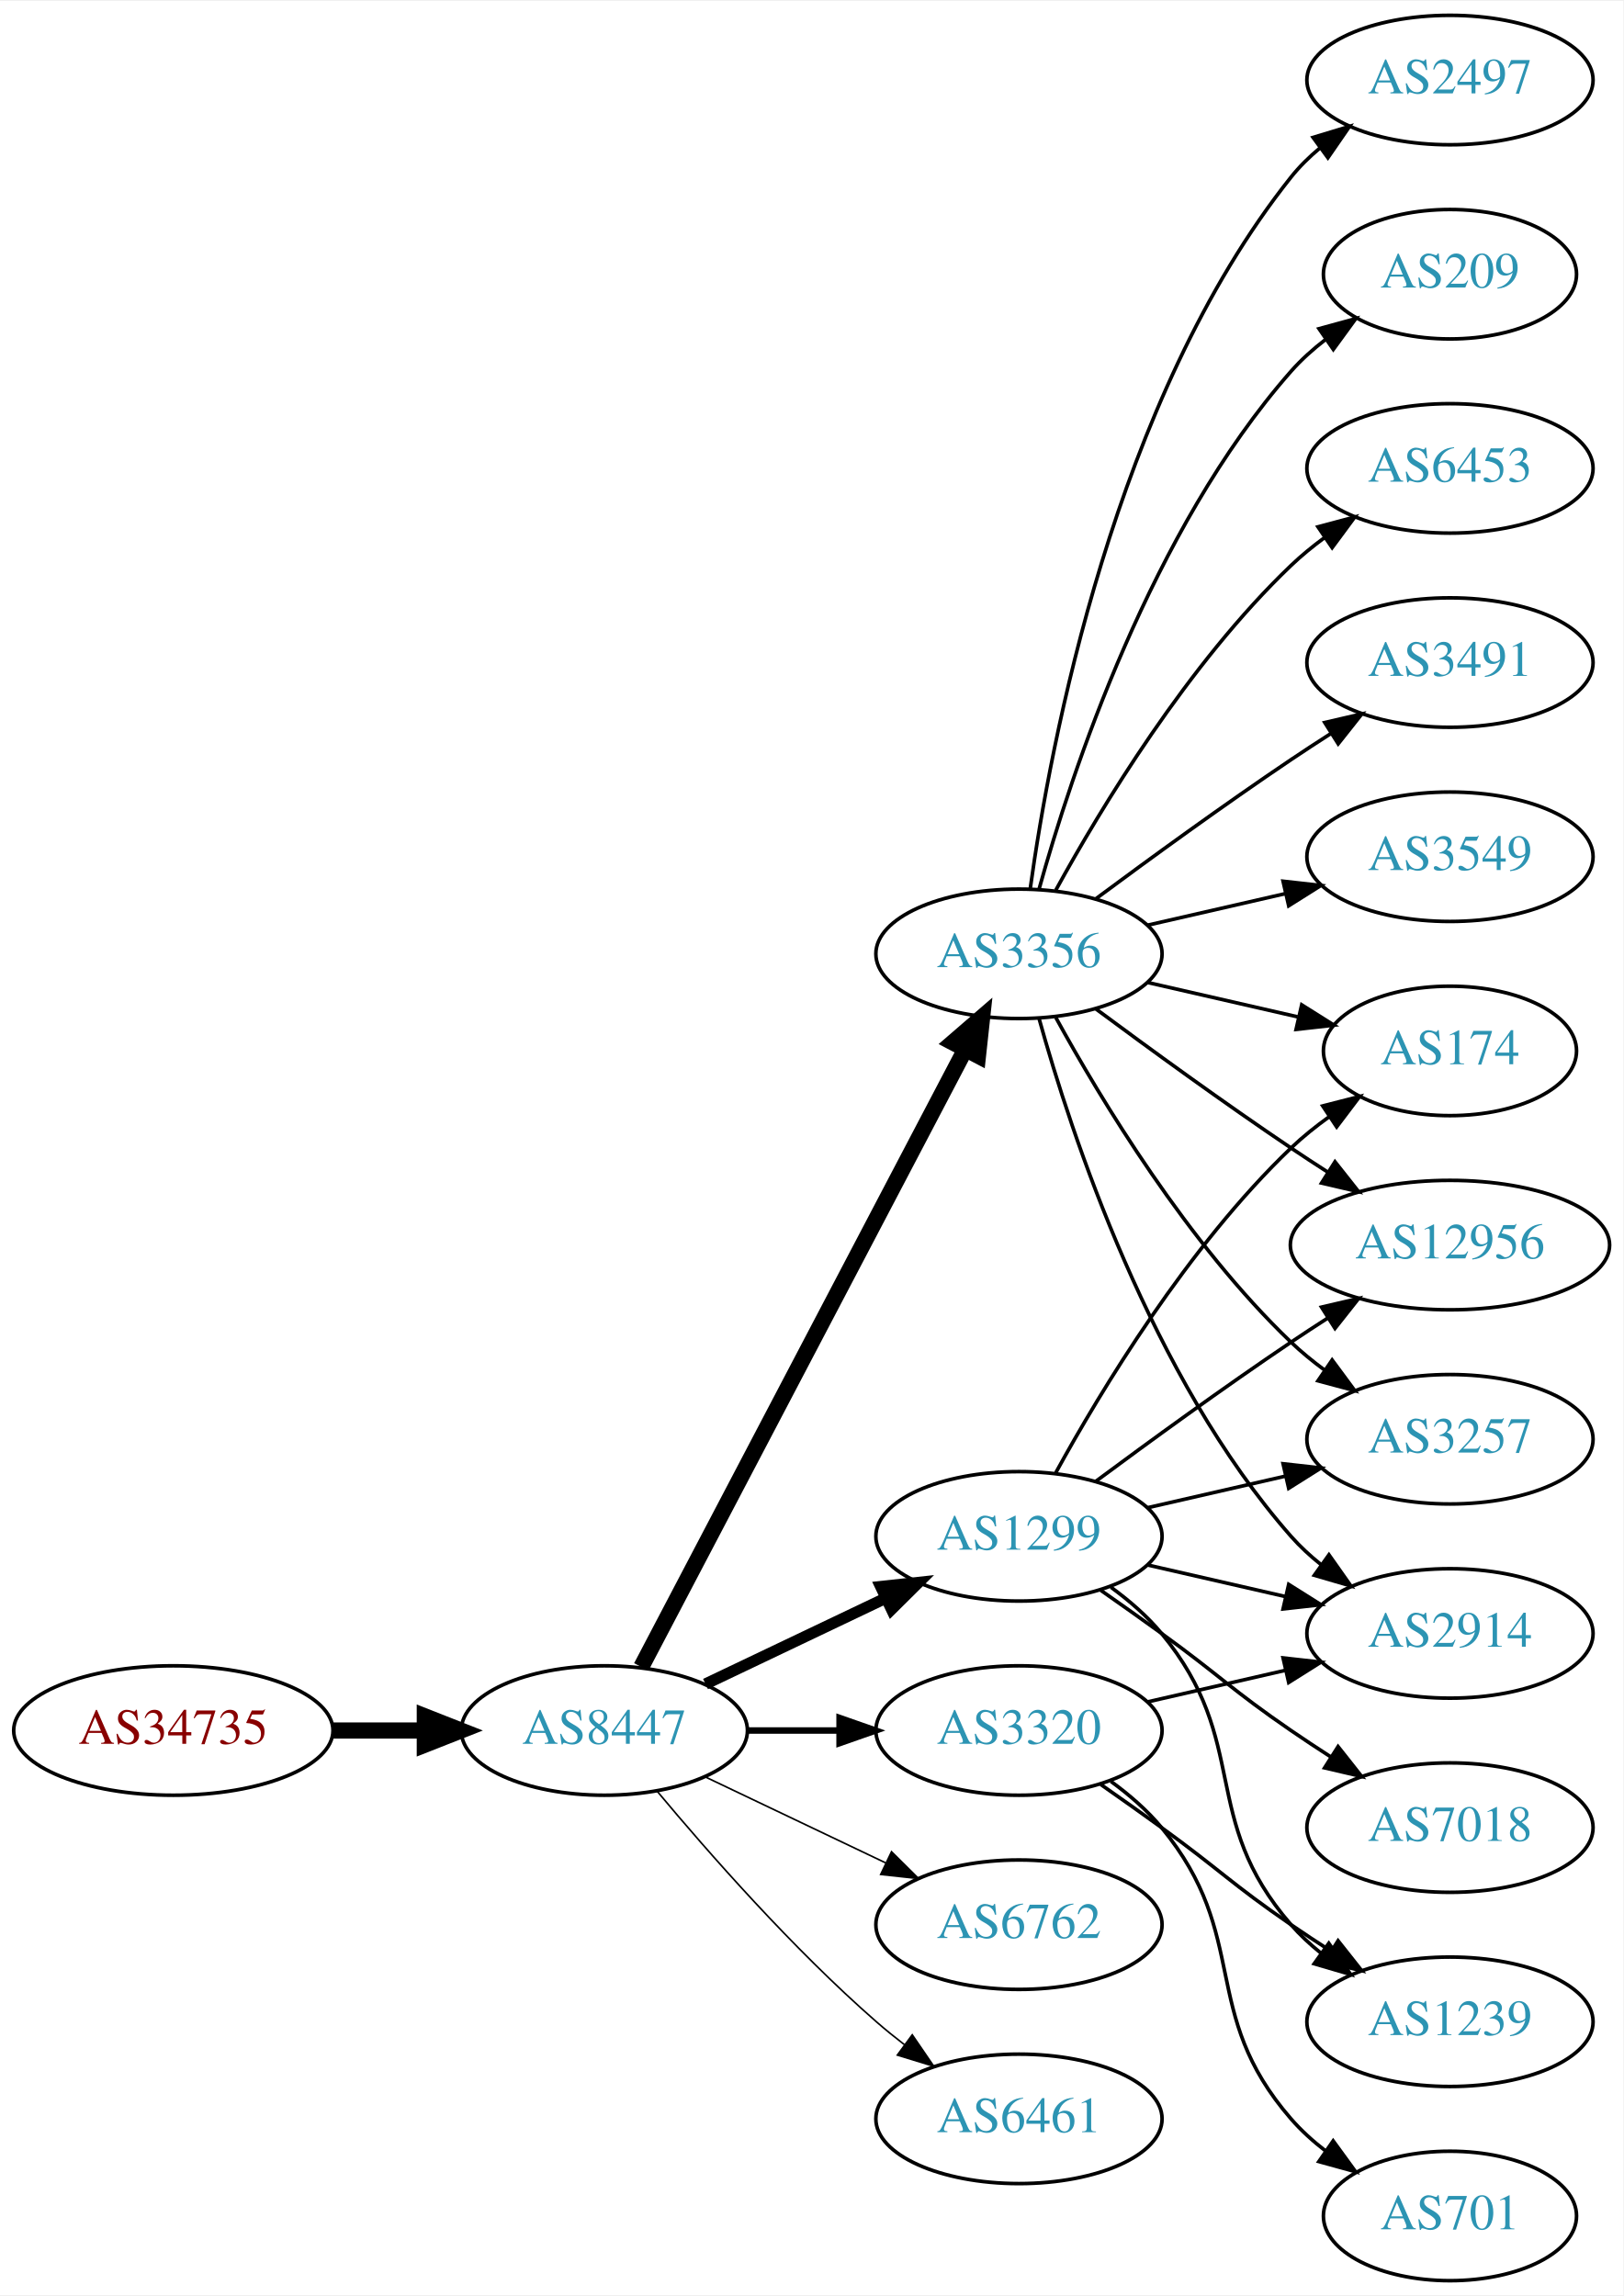
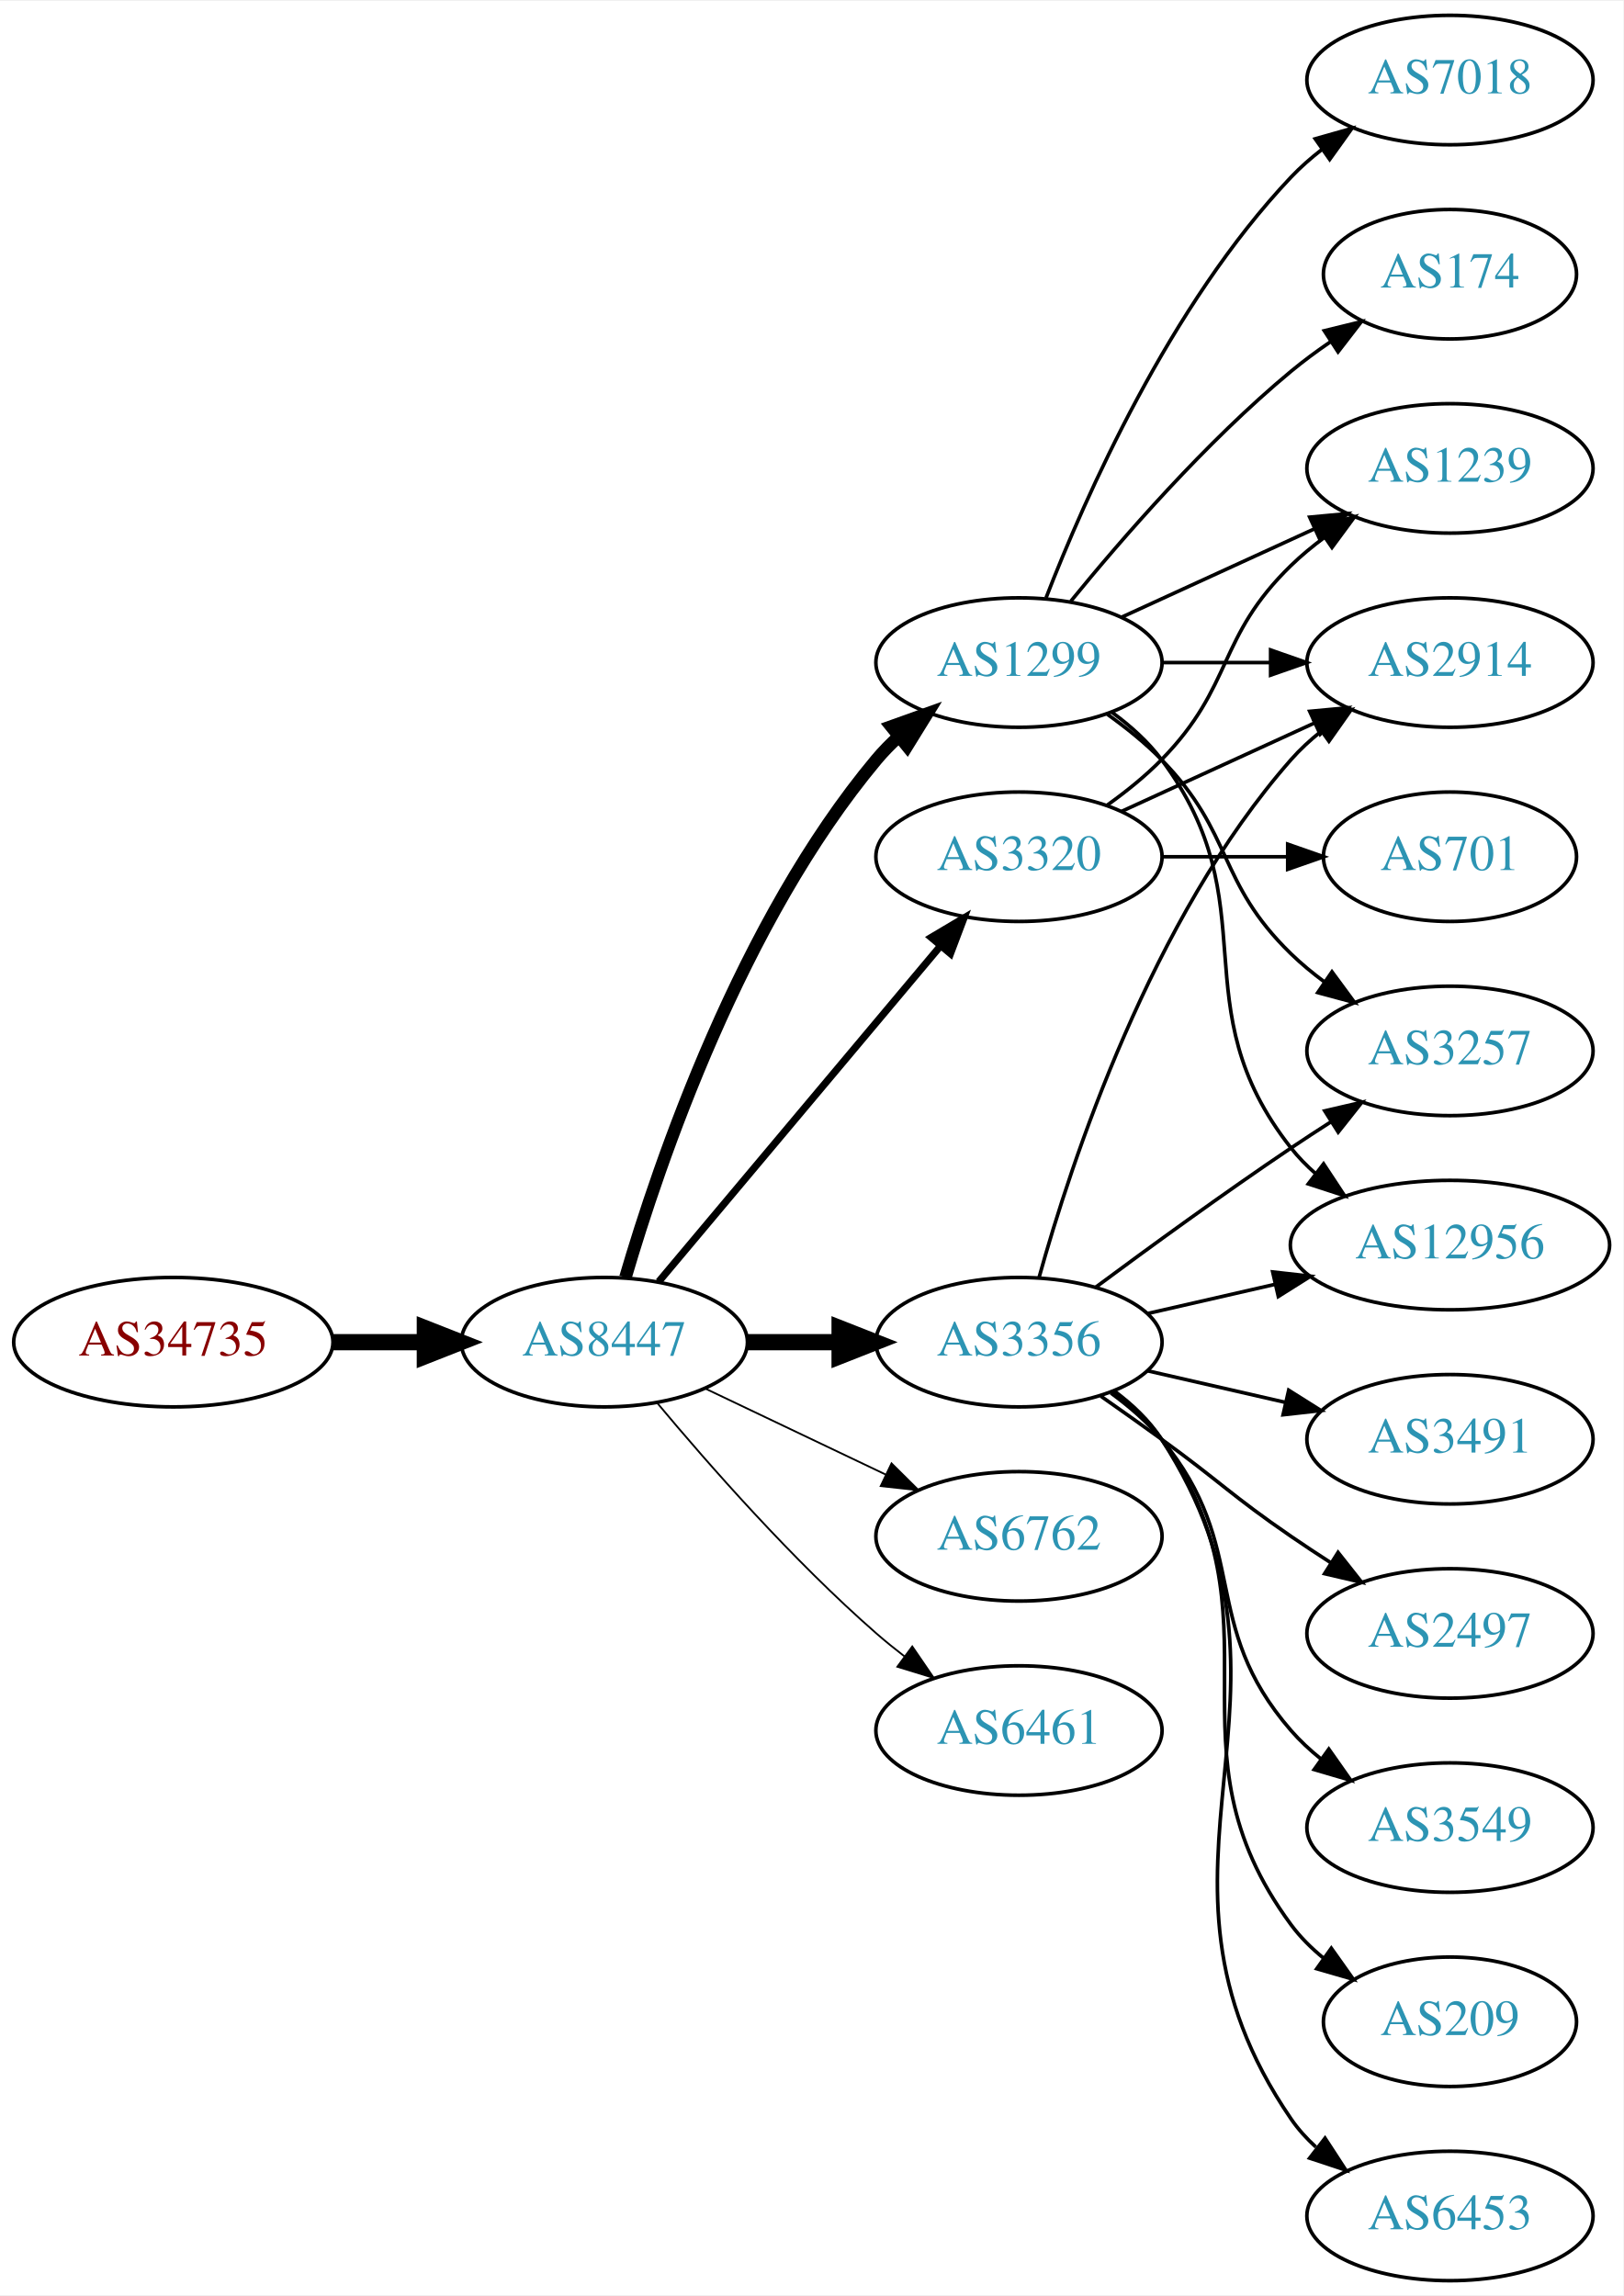
<svg xmlns="http://www.w3.org/2000/svg" xmlns:xlink="http://www.w3.org/1999/xlink" width="451pt" height="638pt" viewBox="0.00 0.00 451.37 638.00">
  <g id="graph0" class="graph" transform="scale(1 1) rotate(0) translate(4 634)">
    <polygon fill="white" stroke="none" points="-4,4 -4,-634 447.37,-634 447.37,4 -4,4" />
    <g id="node1" class="node">
      <g id="a_node1">
        <a xlink:href="/asn/34735" xlink:title="AS34735 ~ LKW-Walter-AG [AT]">
-           <ellipse fill="#ffffff" stroke="black" cx="44.196" cy="-153" rx="44.393" ry="18" />
-           <text text-anchor="middle" x="44.196" y="-149.3" font-family="Times,serif" font-size="14.00" fill="#880000">AS34735</text>
+           <ellipse fill="#ffffff" stroke="black" cx="44.196" cy="-261" rx="44.393" ry="18" />
+           <text text-anchor="middle" x="44.196" y="-257.3" font-family="Times,serif" font-size="14.00" fill="#880000">AS34735</text>
        </a>
      </g>
    </g>
    <g id="node2" class="node">
      <g id="a_node2">
        <a xlink:href="/asn/8447" xlink:title="AS8447 ~ A1 Telekom Austria AG [AT]">
-           <ellipse fill="#ffffff" stroke="black" cx="164.039" cy="-153" rx="39.794" ry="18" />
-           <text text-anchor="middle" x="164.039" y="-149.3" font-family="Times,serif" font-size="14.00" fill="#2c94b3">AS8447</text>
+           <ellipse fill="#ffffff" stroke="black" cx="164.039" cy="-261" rx="39.794" ry="18" />
+           <text text-anchor="middle" x="164.039" y="-257.3" font-family="Times,serif" font-size="14.00" fill="#2c94b3">AS8447</text>
        </a>
      </g>
    </g>
    <g id="edge1" class="edge">
-       <path fill="none" stroke="black" stroke-width="4.5" d="M88.407,-153C96.72,-153 105.482,-153 113.965,-153" />
-       <polygon fill="black" stroke="black" stroke-width="4.5" points="114.123,-156.938 124.123,-153 114.123,-149.063 114.123,-156.938" />
+       <path fill="none" stroke="black" stroke-width="4.5" d="M88.407,-261C96.72,-261 105.482,-261 113.965,-261" />
+       <polygon fill="black" stroke="black" stroke-width="4.5" points="114.123,-264.938 124.123,-261 114.123,-257.063 114.123,-264.938" />
    </g>
    <g id="node3" class="node">
      <g id="a_node3">
-         <a xlink:href="/asn/3320" xlink:title="AS3320 ~ DTAG [DE]">
-           <ellipse fill="#ffffff" stroke="black" cx="279.332" cy="-153" rx="39.794" ry="18" />
-           <text text-anchor="middle" x="279.332" y="-149.3" font-family="Times,serif" font-size="14.00" fill="#2c94b3">AS3320</text>
+         <a xlink:href="/asn/1299" xlink:title="AS1299 ~ Telia Carrier [EU]">
+           <ellipse fill="#ffffff" stroke="black" cx="279.332" cy="-450" rx="39.794" ry="18" />
+           <text text-anchor="middle" x="279.332" y="-446.3" font-family="Times,serif" font-size="14.00" fill="#2c94b3">AS1299</text>
        </a>
      </g>
    </g>
    <g id="edge2" class="edge">
-       <path fill="none" stroke="black" stroke-width="1.8" d="M203.711,-153C211.914,-153 220.678,-153 229.21,-153" />
-       <polygon fill="black" stroke="black" stroke-width="1.8" points="229.449,-156.5 239.449,-153 229.449,-149.5 229.449,-156.5" />
+       <path fill="none" stroke="black" stroke-width="3.5" d="M169.913,-279.002C179.227,-310.844 202.043,-377.981 239.685,-423 241.555,-425.237 243.654,-427.374 245.88,-429.396" />
+       <polygon fill="black" stroke="black" stroke-width="3.5" points="243.823,-432.234 253.799,-435.804 248.227,-426.793 243.823,-432.234" />
    </g>
    <g id="node4" class="node">
      <g id="a_node4">
-         <a xlink:href="/asn/3356" xlink:title="AS3356 ~ Level 3 Parent, LLC [US]">
-           <ellipse fill="#ffffff" stroke="black" cx="279.332" cy="-369" rx="39.794" ry="18" />
-           <text text-anchor="middle" x="279.332" y="-365.3" font-family="Times,serif" font-size="14.00" fill="#2c94b3">AS3356</text>
+         <a xlink:href="/asn/3356" xlink:title="AS3356 ~ LEVEL3 [US]">
+           <ellipse fill="#ffffff" stroke="black" cx="279.332" cy="-261" rx="39.794" ry="18" />
+           <text text-anchor="middle" x="279.332" y="-257.3" font-family="Times,serif" font-size="14.00" fill="#2c94b3">AS3356</text>
        </a>
      </g>
    </g>
    <g id="edge3" class="edge">
-       <path fill="none" stroke="black" stroke-width="4.5" d="M174.31,-170.676C194.151,-208.505 240.829,-297.499 264.316,-342.278" />
-       <polygon fill="black" stroke="black" stroke-width="4.5" points="260.959,-344.356 269.091,-351.383 267.933,-340.698 260.959,-344.356" />
+       <path fill="none" stroke="black" stroke-width="4.5" d="M203.711,-261C211.914,-261 220.678,-261 229.21,-261" />
+       <polygon fill="black" stroke="black" stroke-width="4.5" points="229.449,-264.938 239.449,-261 229.449,-257.063 229.449,-264.938" />
    </g>
    <g id="node5" class="node">
      <g id="a_node5">
-         <a xlink:href="/asn/1299" xlink:title="AS1299 ~ Telia Carrier [EU]">
-           <ellipse fill="#ffffff" stroke="black" cx="279.332" cy="-207" rx="39.794" ry="18" />
-           <text text-anchor="middle" x="279.332" y="-203.3" font-family="Times,serif" font-size="14.00" fill="#2c94b3">AS1299</text>
+         <a xlink:href="/asn/3320" xlink:title="AS3320 ~ DTAG [DE]">
+           <ellipse fill="#ffffff" stroke="black" cx="279.332" cy="-396" rx="39.794" ry="18" />
+           <text text-anchor="middle" x="279.332" y="-392.3" font-family="Times,serif" font-size="14.00" fill="#2c94b3">AS3320</text>
        </a>
      </g>
    </g>
    <g id="edge4" class="edge">
-       <path fill="none" stroke="black" stroke-width="3.15" d="M192.175,-165.934C207.169,-173.081 225.99,-182.052 242.213,-189.785" />
-       <polygon fill="black" stroke="black" stroke-width="3.15" points="240.884,-193.028 251.417,-194.171 243.895,-186.709 240.884,-193.028" />
+       <path fill="none" stroke="black" stroke-width="2" d="M179.158,-277.825C198.833,-301.269 234.637,-343.934 257.415,-371.076" />
+       <polygon fill="black" stroke="black" stroke-width="2" points="254.925,-373.553 264.034,-378.963 260.287,-369.053 254.925,-373.553" />
    </g>
    <g id="node6" class="node">
      <g id="a_node6">
        <a xlink:href="/asn/6762" xlink:title="AS6762 ~ TELECOM ITALIA SPARKLE S.p.A. [IT]">
-           <ellipse fill="#ffffff" stroke="black" cx="279.332" cy="-99" rx="39.794" ry="18" />
-           <text text-anchor="middle" x="279.332" y="-95.3" font-family="Times,serif" font-size="14.00" fill="#2c94b3">AS6762</text>
+           <ellipse fill="#ffffff" stroke="black" cx="279.332" cy="-207" rx="39.794" ry="18" />
+           <text text-anchor="middle" x="279.332" y="-203.3" font-family="Times,serif" font-size="14.00" fill="#2c94b3">AS6762</text>
        </a>
      </g>
    </g>
    <g id="edge5" class="edge">
-       <path fill="none" stroke="black" stroke-width="0.45" d="M192.175,-140.066C207.169,-132.919 225.99,-123.948 242.213,-116.215" />
-       <polygon fill="black" stroke="black" stroke-width="0.45" points="243.895,-119.291 251.417,-111.829 240.884,-112.972 243.895,-119.291" />
+       <path fill="none" stroke="black" stroke-width="0.5" d="M192.175,-248.066C207.169,-240.919 225.99,-231.948 242.213,-224.215" />
+       <polygon fill="black" stroke="black" stroke-width="0.5" points="243.895,-227.291 251.417,-219.829 240.884,-220.972 243.895,-227.291" />
    </g>
    <g id="node7" class="node">
      <g id="a_node7">
        <a xlink:href="/asn/6461" xlink:title="AS6461 ~ Zayo Bandwidth [US]">
-           <ellipse fill="#ffffff" stroke="black" cx="279.332" cy="-45" rx="39.794" ry="18" />
-           <text text-anchor="middle" x="279.332" y="-41.3" font-family="Times,serif" font-size="14.00" fill="#2c94b3">AS6461</text>
+           <ellipse fill="#ffffff" stroke="black" cx="279.332" cy="-153" rx="39.794" ry="18" />
+           <text text-anchor="middle" x="279.332" y="-149.3" font-family="Times,serif" font-size="14.00" fill="#2c94b3">AS6461</text>
        </a>
      </g>
    </g>
    <g id="edge6" class="edge">
-       <path fill="none" stroke="black" stroke-width="0.45" d="M178.669,-136.183C192.951,-119.071 216.498,-92.255 239.685,-72 242.151,-69.846 244.789,-67.706 247.487,-65.628" />
-       <polygon fill="black" stroke="black" stroke-width="0.45" points="249.66,-68.375 255.641,-59.63 245.512,-62.736 249.66,-68.375" />
+       <path fill="none" stroke="black" stroke-width="0.5" d="M178.669,-244.183C192.951,-227.071 216.498,-200.255 239.685,-180 242.151,-177.846 244.789,-175.706 247.487,-173.628" />
+       <polygon fill="black" stroke="black" stroke-width="0.5" points="249.66,-176.375 255.641,-167.63 245.512,-170.736 249.66,-176.375" />
    </g>
    <g id="node8" class="node">
      <g id="a_node8">
-         <a xlink:href="/asn/2914" xlink:title="AS2914 ~ NTT America, Inc. [US]">
-           <ellipse fill="#ffffff" stroke="black" cx="399.174" cy="-180" rx="39.794" ry="18" />
-           <text text-anchor="middle" x="399.174" y="-176.3" font-family="Times,serif" font-size="14.00" fill="#2c94b3">AS2914</text>
+         <a xlink:href="/asn/7018" xlink:title="AS7018 ~ AT&amp;T Services, Inc. [US]">
+           <ellipse fill="#ffffff" stroke="black" cx="399.174" cy="-612" rx="39.794" ry="18" />
+           <text text-anchor="middle" x="399.174" y="-608.3" font-family="Times,serif" font-size="14.00" fill="#2c94b3">AS7018</text>
        </a>
      </g>
    </g>
    <g id="edge7" class="edge">
-       <path fill="none" stroke="black" d="M315.051,-160.955C327.051,-163.704 340.672,-166.825 353.364,-169.733" />
-       <polygon fill="black" stroke="black" points="352.767,-173.187 363.296,-172.009 354.33,-166.364 352.767,-173.187" />
+       <path fill="none" stroke="black" d="M286.855,-467.994C297.605,-495.728 321.262,-549.429 354.978,-585 357.564,-587.728 360.481,-590.294 363.55,-592.677" />
+       <polygon fill="black" stroke="black" points="361.704,-595.658 371.898,-598.543 365.728,-589.93 361.704,-595.658" />
    </g>
    <g id="node9" class="node">
      <g id="a_node9">
-         <a xlink:href="/asn/1239" xlink:title="AS1239 ~ Sprint [US]">
-           <ellipse fill="#ffffff" stroke="black" cx="399.174" cy="-72" rx="39.794" ry="18" />
-           <text text-anchor="middle" x="399.174" y="-68.3" font-family="Times,serif" font-size="14.00" fill="#2c94b3">AS1239</text>
+         <a xlink:href="/asn/3257" xlink:title="AS3257 ~ GTT [DE]">
+           <ellipse fill="#ffffff" stroke="black" cx="399.174" cy="-342" rx="39.794" ry="18" />
+           <text text-anchor="middle" x="399.174" y="-338.3" font-family="Times,serif" font-size="14.00" fill="#2c94b3">AS3257</text>
        </a>
      </g>
    </g>
    <g id="edge8" class="edge">
-       <path fill="none" stroke="black" d="M302.089,-137.991C307.623,-134.121 313.542,-129.936 318.978,-126 335.178,-114.271 338.483,-110.311 354.978,-99 358.506,-96.581 362.244,-94.111 365.985,-91.698" />
-       <polygon fill="black" stroke="black" points="368.057,-94.528 374.626,-86.216 364.307,-88.618 368.057,-94.528" />
+       <path fill="none" stroke="black" d="M303.926,-435.611C309.182,-431.852 314.513,-427.563 318.978,-423 339.151,-402.383 334.285,-389.094 354.978,-369 357.823,-366.237 360.997,-363.614 364.297,-361.166" />
+       <polygon fill="black" stroke="black" points="366.363,-363.994 372.645,-355.462 362.414,-358.214 366.363,-363.994" />
    </g>
    <g id="node10" class="node">
      <g id="a_node10">
-         <a xlink:href="/asn/701" xlink:title="AS701 ~ UUNET [US]">
-           <ellipse fill="#ffffff" stroke="black" cx="399.174" cy="-18" rx="35.194" ry="18" />
-           <text text-anchor="middle" x="399.174" y="-14.3" font-family="Times,serif" font-size="14.00" fill="#2c94b3">AS701</text>
+         <a xlink:href="/asn/174" xlink:title="AS174 ~ Cogent Communications [US]">
+           <ellipse fill="#ffffff" stroke="black" cx="399.174" cy="-558" rx="35.194" ry="18" />
+           <text text-anchor="middle" x="399.174" y="-554.3" font-family="Times,serif" font-size="14.00" fill="#2c94b3">AS174</text>
        </a>
      </g>
    </g>
    <g id="edge9" class="edge">
-       <path fill="none" stroke="black" d="M304.912,-138.844C310.007,-135.128 315.02,-130.799 318.978,-126 344.043,-95.606 329.144,-74.742 354.978,-45 357.784,-41.77 361.071,-38.797 364.559,-36.098" />
-       <polygon fill="black" stroke="black" points="366.693,-38.878 372.925,-30.31 362.71,-33.121 366.693,-38.878" />
-     </g>
-     <g id="edge11" class="edge">
-       <path fill="none" stroke="black" d="M284.904,-351.054C293.81,-319.005 316.094,-251.158 354.978,-207 357.462,-204.179 360.312,-201.551 363.337,-199.129" />
-       <polygon fill="black" stroke="black" points="365.523,-201.869 371.627,-193.209 361.455,-196.172 365.523,-201.869" />
+       <path fill="none" stroke="black" d="M293.751,-467.065C307.865,-484.375 331.28,-511.345 354.978,-531 358.441,-533.872 362.234,-536.669 366.088,-539.308" />
+       <polygon fill="black" stroke="black" points="364.231,-542.275 374.521,-544.797 368.05,-536.408 364.231,-542.275" />
    </g>
    <g id="node11" class="node">
      <g id="a_node11">
-         <a xlink:href="/asn/209" xlink:title="AS209 ~ CenturyLink Communications, LLC [US]">
-           <ellipse fill="#ffffff" stroke="black" cx="399.174" cy="-558" rx="35.194" ry="18" />
-           <text text-anchor="middle" x="399.174" y="-554.3" font-family="Times,serif" font-size="14.00" fill="#2c94b3">AS209</text>
-         </a>
-       </g>
-     </g>
-     <g id="edge10" class="edge">
-       <path fill="none" stroke="black" d="M284.904,-386.946C293.81,-418.995 316.094,-486.842 354.978,-531 357.805,-534.211 361.107,-537.172 364.602,-539.864" />
-       <polygon fill="black" stroke="black" points="362.759,-542.845 372.977,-545.645 366.736,-537.084 362.759,-542.845" />
-     </g>
-     <g id="node12" class="node">
-       <g id="a_node12">
-         <a xlink:href="/asn/6453" xlink:title="AS6453 ~ TATA COMMUNICATIONS (AMERICA) INC [US]">
-           <ellipse fill="#ffffff" stroke="black" cx="399.174" cy="-504" rx="39.794" ry="18" />
-           <text text-anchor="middle" x="399.174" y="-500.3" font-family="Times,serif" font-size="14.00" fill="#2c94b3">AS6453</text>
-         </a>
-       </g>
-     </g>
-     <g id="edge12" class="edge">
-       <path fill="none" stroke="black" d="M289.573,-386.713C302.118,-409.561 326.295,-449.611 354.978,-477 357.846,-479.739 361.035,-482.347 364.344,-484.785" />
-       <polygon fill="black" stroke="black" points="362.468,-487.742 372.704,-490.477 366.407,-481.956 362.468,-487.742" />
-     </g>
-     <g id="node13" class="node">
-       <g id="a_node13">
-         <a xlink:href="/asn/3491" xlink:title="AS3491 ~ PCCW Global, Inc. [US]">
-           <ellipse fill="#ffffff" stroke="black" cx="399.174" cy="-450" rx="39.794" ry="18" />
-           <text text-anchor="middle" x="399.174" y="-446.3" font-family="Times,serif" font-size="14.00" fill="#2c94b3">AS3491</text>
-         </a>
-       </g>
-     </g>
-     <g id="edge13" class="edge">
-       <path fill="none" stroke="black" d="M300.662,-384.277C315.524,-395.304 336.269,-410.407 354.978,-423 358.527,-425.389 362.277,-427.839 366.026,-430.242" />
-       <polygon fill="black" stroke="black" points="364.352,-433.325 374.674,-435.712 368.094,-427.409 364.352,-433.325" />
-     </g>
-     <g id="node14" class="node">
-       <g id="a_node14">
-         <a xlink:href="/asn/3549" xlink:title="AS3549 ~ Level 3 Parent, LLC [US]">
-           <ellipse fill="#ffffff" stroke="black" cx="399.174" cy="-396" rx="39.794" ry="18" />
-           <text text-anchor="middle" x="399.174" y="-392.3" font-family="Times,serif" font-size="14.00" fill="#2c94b3">AS3549</text>
-         </a>
-       </g>
-     </g>
-     <g id="edge14" class="edge">
-       <path fill="none" stroke="black" d="M315.051,-376.955C327.051,-379.704 340.672,-382.825 353.364,-385.733" />
-       <polygon fill="black" stroke="black" points="352.767,-389.187 363.296,-388.009 354.33,-382.364 352.767,-389.187" />
-     </g>
-     <g id="node15" class="node">
-       <g id="a_node15">
-         <a xlink:href="/asn/2497" xlink:title="AS2497 ~ Internet Initiative Japan Inc. [JP]">
-           <ellipse fill="#ffffff" stroke="black" cx="399.174" cy="-612" rx="39.794" ry="18" />
-           <text text-anchor="middle" x="399.174" y="-608.3" font-family="Times,serif" font-size="14.00" fill="#2c94b3">AS2497</text>
-         </a>
-       </g>
-     </g>
-     <g id="edge15" class="edge">
-       <path fill="none" stroke="black" d="M282.471,-387.17C287.971,-426.974 305.797,-523.233 354.978,-585 357.319,-587.94 360.074,-590.649 363.04,-593.121" />
-       <polygon fill="black" stroke="black" points="361.105,-596.042 371.246,-599.11 365.232,-590.388 361.105,-596.042" />
-     </g>
-     <g id="node16" class="node">
-       <g id="a_node16">
-         <a xlink:href="/asn/174" xlink:title="AS174 ~ Cogent Communications [US]">
-           <ellipse fill="#ffffff" stroke="black" cx="399.174" cy="-342" rx="35.194" ry="18" />
-           <text text-anchor="middle" x="399.174" y="-338.3" font-family="Times,serif" font-size="14.00" fill="#2c94b3">AS174</text>
-         </a>
-       </g>
-     </g>
-     <g id="edge16" class="edge">
-       <path fill="none" stroke="black" d="M315.051,-361.045C328.143,-358.045 343.166,-354.604 356.806,-351.478" />
-       <polygon fill="black" stroke="black" points="357.948,-354.807 366.914,-349.162 356.384,-347.984 357.948,-354.807" />
-     </g>
-     <g id="node17" class="node">
-       <g id="a_node17">
        <a xlink:href="/asn/12956" xlink:title="AS12956 ~ TELXIUS [ES]">
          <ellipse fill="#ffffff" stroke="black" cx="399.174" cy="-288" rx="44.393" ry="18" />
          <text text-anchor="middle" x="399.174" y="-284.3" font-family="Times,serif" font-size="14.00" fill="#2c94b3">AS12956</text>
        </a>
      </g>
    </g>
+     <g id="edge10" class="edge">
+       <path fill="none" stroke="black" d="M305.262,-436.118C310.338,-432.389 315.256,-427.984 318.978,-423 349.249,-382.458 323.679,-354.754 354.978,-315 357.002,-312.429 359.344,-310.037 361.868,-307.826" />
+       <polygon fill="black" stroke="black" points="364.025,-310.584 369.858,-301.739 359.782,-305.016 364.025,-310.584" />
+     </g>
+     <g id="node12" class="node">
+       <g id="a_node12">
+         <a xlink:href="/asn/2914" xlink:title="AS2914 ~ NTT America, Inc. [US]">
+           <ellipse fill="#ffffff" stroke="black" cx="399.174" cy="-450" rx="39.794" ry="18" />
+           <text text-anchor="middle" x="399.174" y="-446.3" font-family="Times,serif" font-size="14.00" fill="#2c94b3">AS2914</text>
+         </a>
+       </g>
+     </g>
+     <g id="edge11" class="edge">
+       <path fill="none" stroke="black" d="M319.244,-450C328.798,-450 339.147,-450 349.11,-450" />
+       <polygon fill="black" stroke="black" points="349.302,-453.5 359.302,-450 349.302,-446.5 349.302,-453.5" />
+     </g>
+     <g id="node13" class="node">
+       <g id="a_node13">
+         <a xlink:href="/asn/1239" xlink:title="AS1239 ~ Sprint [US]">
+           <ellipse fill="#ffffff" stroke="black" cx="399.174" cy="-504" rx="39.794" ry="18" />
+           <text text-anchor="middle" x="399.174" y="-500.3" font-family="Times,serif" font-size="14.00" fill="#2c94b3">AS1239</text>
+         </a>
+       </g>
+     </g>
+     <g id="edge12" class="edge">
+       <path fill="none" stroke="black" d="M307.96,-462.661C323.917,-469.973 344.188,-479.261 361.471,-487.181" />
+       <polygon fill="black" stroke="black" points="360.169,-490.435 370.718,-491.419 363.085,-484.071 360.169,-490.435" />
+     </g>
    <g id="edge17" class="edge">
-       <path fill="none" stroke="black" d="M300.662,-353.723C315.524,-342.696 336.269,-327.593 354.978,-315 358.268,-312.785 361.731,-310.518 365.205,-308.285" />
-       <polygon fill="black" stroke="black" points="367.202,-311.163 373.772,-302.852 363.453,-305.252 367.202,-311.163" />
+       <path fill="none" stroke="black" d="M300.662,-276.277C315.524,-287.304 336.269,-302.407 354.978,-315 358.527,-317.389 362.277,-319.839 366.026,-322.242" />
+       <polygon fill="black" stroke="black" points="364.352,-325.325 374.674,-327.712 368.094,-319.409 364.352,-325.325" />
+     </g>
+     <g id="edge20" class="edge">
+       <path fill="none" stroke="black" d="M315.051,-268.955C326.189,-271.507 338.725,-274.379 350.618,-277.104" />
+       <polygon fill="black" stroke="black" points="349.883,-280.526 360.412,-279.348 351.446,-273.703 349.883,-280.526" />
+     </g>
+     <g id="edge14" class="edge">
+       <path fill="none" stroke="black" d="M284.904,-278.946C293.81,-310.995 316.094,-378.842 354.978,-423 357.462,-425.821 360.312,-428.449 363.337,-430.871" />
+       <polygon fill="black" stroke="black" points="361.455,-433.828 371.627,-436.791 365.523,-428.131 361.455,-433.828" />
+     </g>
+     <g id="node14" class="node">
+       <g id="a_node14">
+         <a xlink:href="/asn/2497" xlink:title="AS2497 ~ Internet Initiative Japan Inc. [JP]">
+           <ellipse fill="#ffffff" stroke="black" cx="399.174" cy="-180" rx="39.794" ry="18" />
+           <text text-anchor="middle" x="399.174" y="-176.3" font-family="Times,serif" font-size="14.00" fill="#2c94b3">AS2497</text>
+         </a>
+       </g>
+     </g>
+     <g id="edge13" class="edge">
+       <path fill="none" stroke="black" d="M302.089,-245.991C307.623,-242.121 313.542,-237.936 318.978,-234 335.178,-222.271 338.483,-218.311 354.978,-207 358.506,-204.581 362.244,-202.111 365.985,-199.698" />
+       <polygon fill="black" stroke="black" points="368.057,-202.528 374.626,-194.216 364.307,-196.618 368.057,-202.528" />
+     </g>
+     <g id="node15" class="node">
+       <g id="a_node15">
+         <a xlink:href="/asn/3549" xlink:title="AS3549 ~ Level 3 Parent, LLC [US]">
+           <ellipse fill="#ffffff" stroke="black" cx="399.174" cy="-126" rx="39.794" ry="18" />
+           <text text-anchor="middle" x="399.174" y="-122.3" font-family="Times,serif" font-size="14.00" fill="#2c94b3">AS3549</text>
+         </a>
+       </g>
+     </g>
+     <g id="edge15" class="edge">
+       <path fill="none" stroke="black" d="M304.912,-246.844C310.007,-243.128 315.02,-238.799 318.978,-234 344.043,-203.606 329.144,-182.742 354.978,-153 357.443,-150.162 360.28,-147.523 363.297,-145.094" />
+       <polygon fill="black" stroke="black" points="365.484,-147.833 371.575,-139.164 361.408,-142.142 365.484,-147.833" />
+     </g>
+     <g id="node16" class="node">
+       <g id="a_node16">
+         <a xlink:href="/asn/209" xlink:title="AS209 ~ CenturyLink Communications, LLC [US]">
+           <ellipse fill="#ffffff" stroke="black" cx="399.174" cy="-72" rx="35.194" ry="18" />
+           <text text-anchor="middle" x="399.174" y="-68.3" font-family="Times,serif" font-size="14.00" fill="#2c94b3">AS209</text>
+         </a>
+       </g>
+     </g>
+     <g id="edge16" class="edge">
+       <path fill="none" stroke="black" d="M305.491,-247.284C310.555,-243.545 315.411,-239.096 318.978,-234 354.592,-183.131 318.075,-148.941 354.978,-99 357.521,-95.559 360.645,-92.455 364.04,-89.682" />
+       <polygon fill="black" stroke="black" points="366.178,-92.456 372.307,-83.814 362.127,-86.748 366.178,-92.456" />
+     </g>
+     <g id="node17" class="node">
+       <g id="a_node17">
+         <a xlink:href="/asn/6453" xlink:title="AS6453 ~ TATA COMMUNICATIONS (AMERICA) INC [US]">
+           <ellipse fill="#ffffff" stroke="black" cx="399.174" cy="-18" rx="39.794" ry="18" />
+           <text text-anchor="middle" x="399.174" y="-14.3" font-family="Times,serif" font-size="14.00" fill="#2c94b3">AS6453</text>
+         </a>
+       </g>
+     </g>
+     <g id="edge18" class="edge">
+       <path fill="none" stroke="black" d="M305.768,-247.47C310.818,-243.722 315.597,-239.221 318.978,-234 365.453,-162.222 306.682,-115.566 354.978,-45 356.926,-42.154 359.283,-39.548 361.879,-37.176" />
+       <polygon fill="black" stroke="black" points="364.431,-39.628 370.215,-30.752 360.158,-34.083 364.431,-39.628" />
    </g>
    <g id="node18" class="node">
      <g id="a_node18">
-         <a xlink:href="/asn/3257" xlink:title="AS3257 ~ GTT [DE]">
+         <a xlink:href="/asn/3491" xlink:title="AS3491 ~ PCCW Global, Inc. [US]">
          <ellipse fill="#ffffff" stroke="black" cx="399.174" cy="-234" rx="39.794" ry="18" />
-           <text text-anchor="middle" x="399.174" y="-230.3" font-family="Times,serif" font-size="14.00" fill="#2c94b3">AS3257</text>
-         </a>
-       </g>
-     </g>
-     <g id="edge18" class="edge">
-       <path fill="none" stroke="black" d="M289.573,-351.287C302.118,-328.439 326.295,-288.389 354.978,-261 357.846,-258.261 361.035,-255.653 364.344,-253.215" />
-       <polygon fill="black" stroke="black" points="366.407,-256.044 372.704,-247.523 362.468,-250.258 366.407,-256.044" />
-     </g>
-     <g id="edge24" class="edge">
-       <path fill="none" stroke="black" d="M315.051,-199.045C327.051,-196.296 340.672,-193.175 353.364,-190.267" />
-       <polygon fill="black" stroke="black" points="354.33,-193.636 363.296,-187.991 352.767,-186.813 354.33,-193.636" />
+           <text text-anchor="middle" x="399.174" y="-230.3" font-family="Times,serif" font-size="14.00" fill="#2c94b3">AS3491</text>
+         </a>
+       </g>
+     </g>
+     <g id="edge19" class="edge">
+       <path fill="none" stroke="black" d="M315.051,-253.045C327.051,-250.296 340.672,-247.175 353.364,-244.267" />
+       <polygon fill="black" stroke="black" points="354.33,-247.636 363.296,-241.991 352.767,-240.813 354.33,-247.636" />
+     </g>
+     <g id="edge21" class="edge">
+       <path fill="none" stroke="black" d="M307.96,-408.661C323.917,-415.973 344.188,-425.261 361.471,-433.181" />
+       <polygon fill="black" stroke="black" points="360.169,-436.435 370.718,-437.419 363.085,-430.071 360.169,-436.435" />
    </g>
    <g id="edge23" class="edge">
-       <path fill="none" stroke="black" d="M304.912,-192.844C310.007,-189.128 315.02,-184.799 318.978,-180 344.043,-149.606 329.144,-128.742 354.978,-99 357.443,-96.162 360.28,-93.523 363.297,-91.094" />
-       <polygon fill="black" stroke="black" points="365.484,-93.833 371.575,-85.164 361.408,-88.142 365.484,-93.833" />
-     </g>
-     <g id="edge21" class="edge">
-       <path fill="none" stroke="black" d="M289.573,-224.713C302.118,-247.561 326.295,-287.611 354.978,-315 358.232,-318.107 361.899,-321.046 365.685,-323.76" />
-       <polygon fill="black" stroke="black" points="363.788,-326.701 374.054,-329.322 367.663,-320.872 363.788,-326.701" />
-     </g>
-     <g id="edge22" class="edge">
-       <path fill="none" stroke="black" d="M300.662,-222.277C315.524,-233.304 336.269,-248.407 354.978,-261 358.268,-263.215 361.731,-265.482 365.205,-267.715" />
-       <polygon fill="black" stroke="black" points="363.453,-270.748 373.772,-273.148 367.202,-264.837 363.453,-270.748" />
-     </g>
-     <g id="edge20" class="edge">
-       <path fill="none" stroke="black" d="M315.051,-214.955C327.051,-217.704 340.672,-220.825 353.364,-223.733" />
-       <polygon fill="black" stroke="black" points="352.767,-227.187 363.296,-226.009 354.33,-220.364 352.767,-227.187" />
+       <path fill="none" stroke="black" d="M303.926,-410.389C309.182,-414.148 314.513,-418.437 318.978,-423 339.151,-443.617 334.285,-456.906 354.978,-477 357.823,-479.763 360.997,-482.386 364.297,-484.834" />
+       <polygon fill="black" stroke="black" points="362.414,-487.786 372.645,-490.538 366.363,-482.006 362.414,-487.786" />
    </g>
    <g id="node19" class="node">
      <g id="a_node19">
-         <a xlink:href="/asn/7018" xlink:title="AS7018 ~ AT&amp;T Services, Inc. [US]">
-           <ellipse fill="#ffffff" stroke="black" cx="399.174" cy="-126" rx="39.794" ry="18" />
-           <text text-anchor="middle" x="399.174" y="-122.3" font-family="Times,serif" font-size="14.00" fill="#2c94b3">AS7018</text>
-         </a>
-       </g>
-     </g>
-     <g id="edge19" class="edge">
-       <path fill="none" stroke="black" d="M302.089,-191.991C307.623,-188.121 313.542,-183.936 318.978,-180 335.178,-168.271 338.483,-164.311 354.978,-153 358.506,-150.581 362.244,-148.111 365.985,-145.698" />
-       <polygon fill="black" stroke="black" points="368.057,-148.528 374.626,-140.216 364.307,-142.618 368.057,-148.528" />
+         <a xlink:href="/asn/701" xlink:title="AS701 ~ UUNET [US]">
+           <ellipse fill="#ffffff" stroke="black" cx="399.174" cy="-396" rx="35.194" ry="18" />
+           <text text-anchor="middle" x="399.174" y="-392.3" font-family="Times,serif" font-size="14.00" fill="#2c94b3">AS701</text>
+         </a>
+       </g>
+     </g>
+     <g id="edge22" class="edge">
+       <path fill="none" stroke="black" d="M319.244,-396C330.331,-396 342.491,-396 353.873,-396" />
+       <polygon fill="black" stroke="black" points="354.055,-399.5 364.055,-396 354.055,-392.5 354.055,-399.5" />
    </g>
  </g>
</svg>
